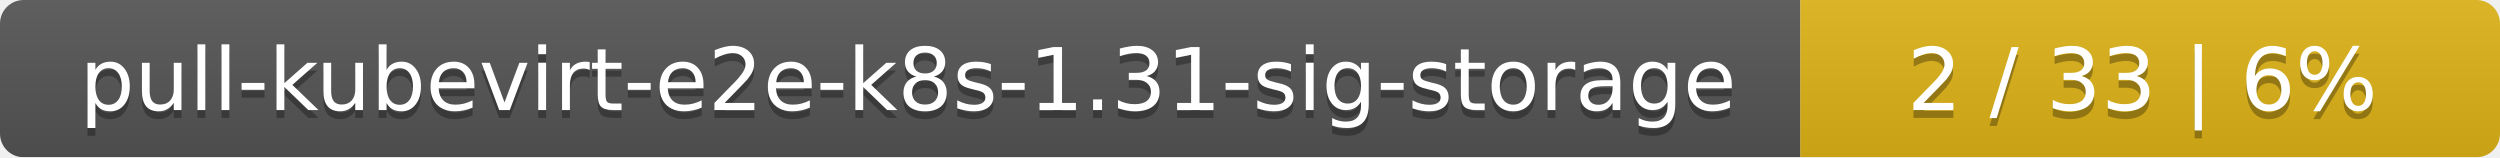
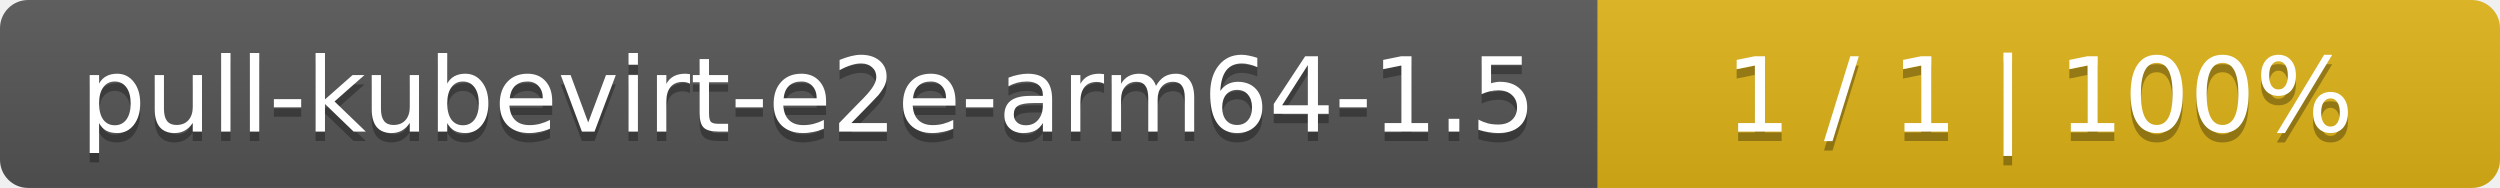
- <svg xmlns="http://www.w3.org/2000/svg" width="318" height="20">
+ <svg xmlns="http://www.w3.org/2000/svg" width="266" height="20">
  <linearGradient id="smooth" x2="0" y2="100%">
    <stop offset="0" stop-color="#bbb" stop-opacity=".1" />
    <stop offset="1" stop-opacity=".1" />
  </linearGradient>
  <mask id="round">
-     <rect width="318" height="20" rx="3" fill="#fff" />
+     <rect width="266" height="20" rx="3" fill="#fff" />
  </mask>
  <g mask="url(#round)">
-     <rect width="229" height="20" fill="#555" />
-     <rect x="229" width="89" height="20" fill="#dfb317" />
-     <rect width="318" height="20" fill="url(#smooth)" />
+     <rect width="170" height="20" fill="#555" />
+     <rect x="170" width="96" height="20" fill="#dfb317" />
+     <rect width="266" height="20" fill="url(#smooth)" />
  </g>
  <g fill="#fff" text-anchor="middle" font-family="DejaVu Sans,Verdana,Geneva,sans-serif" font-size="11">
-     <text x="115.5" y="15" fill="#010101" fill-opacity=".3">pull-kubevirt-e2e-k8s-1.31-sig-storage</text>
-     <text x="115.5" y="14">pull-kubevirt-e2e-k8s-1.31-sig-storage</text>
-     <text x="272.5" y="15" fill="#010101" fill-opacity=".3">2 / 33    |    6%</text>
-     <text x="272.5" y="14">2 / 33    |    6%</text>
+     <text x="86" y="15" fill="#010101" fill-opacity=".3">pull-kubevirt-e2e-arm64-1.5</text>
+     <text x="86" y="14">pull-kubevirt-e2e-arm64-1.5</text>
+     <text x="217" y="15" fill="#010101" fill-opacity=".3">1 / 1    |    100%</text>
+     <text x="217" y="14">1 / 1    |    100%</text>
  </g>
</svg>
